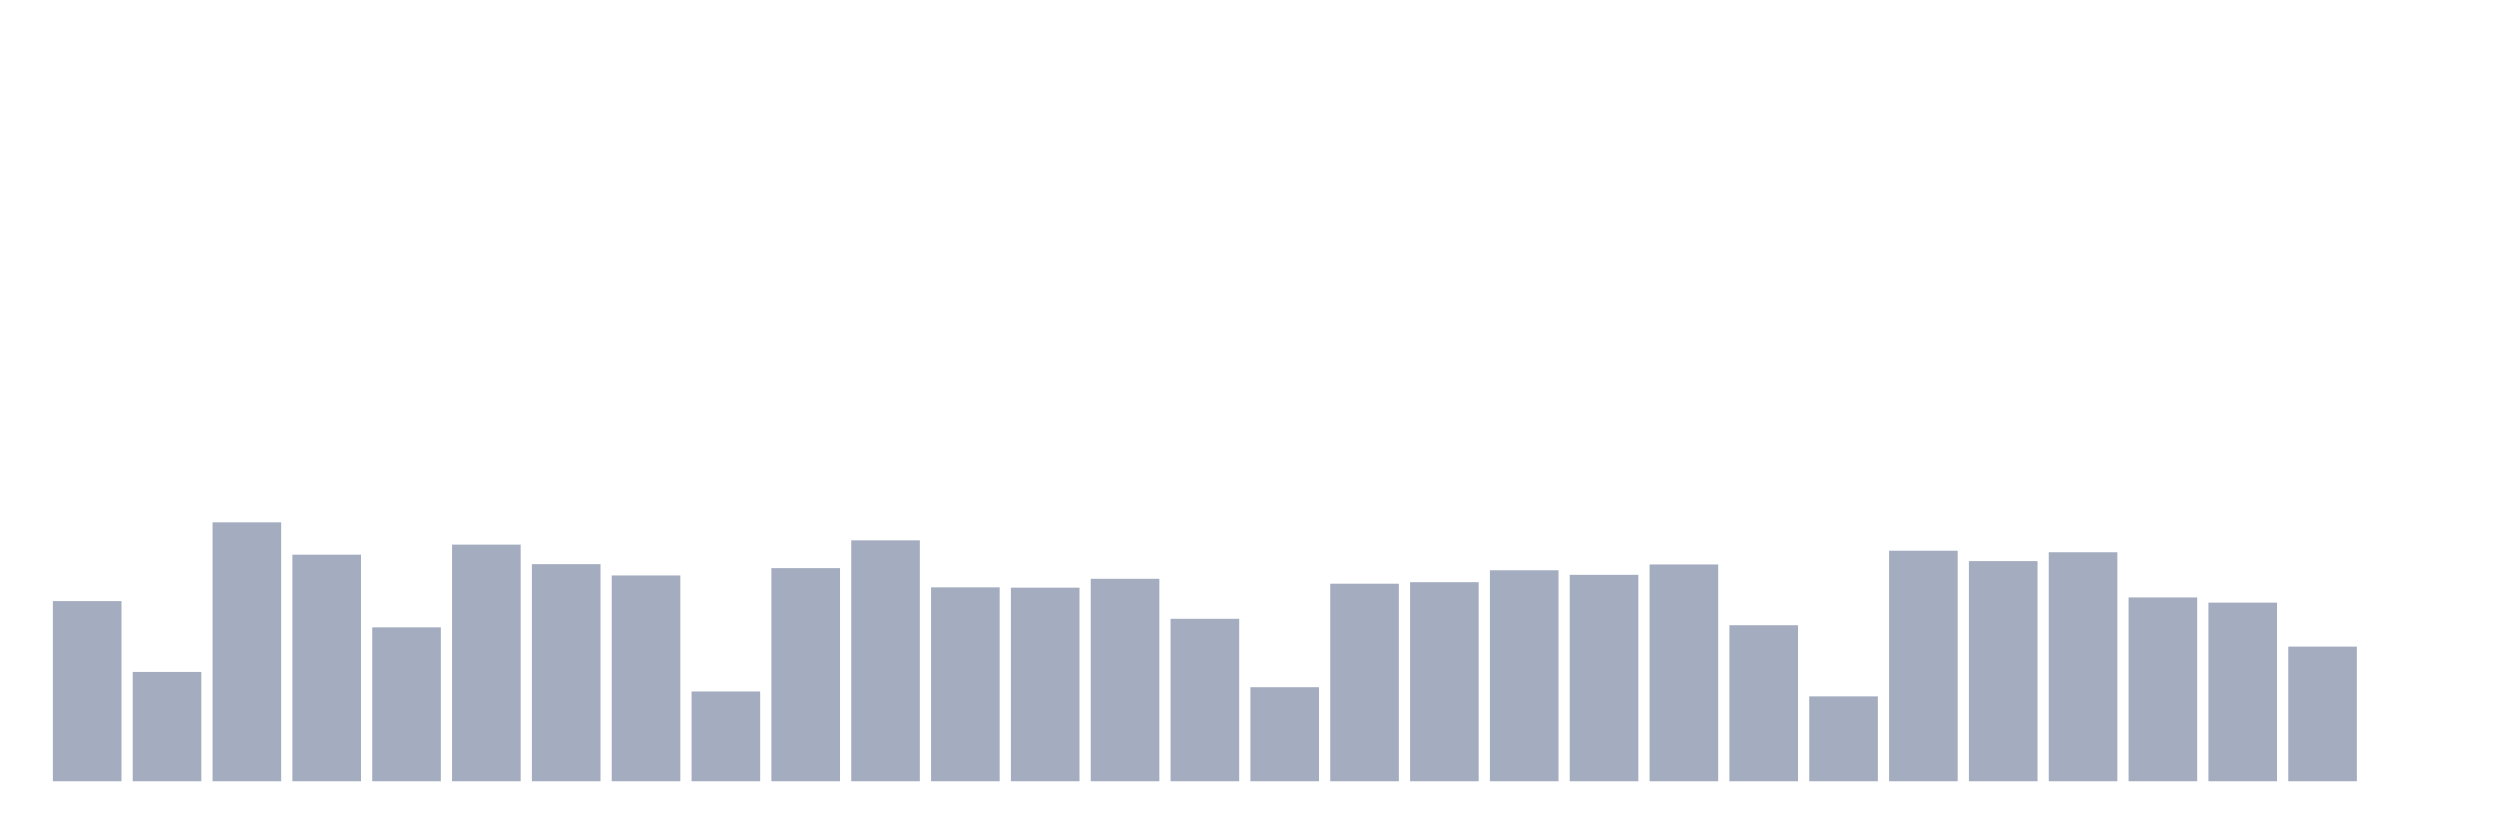
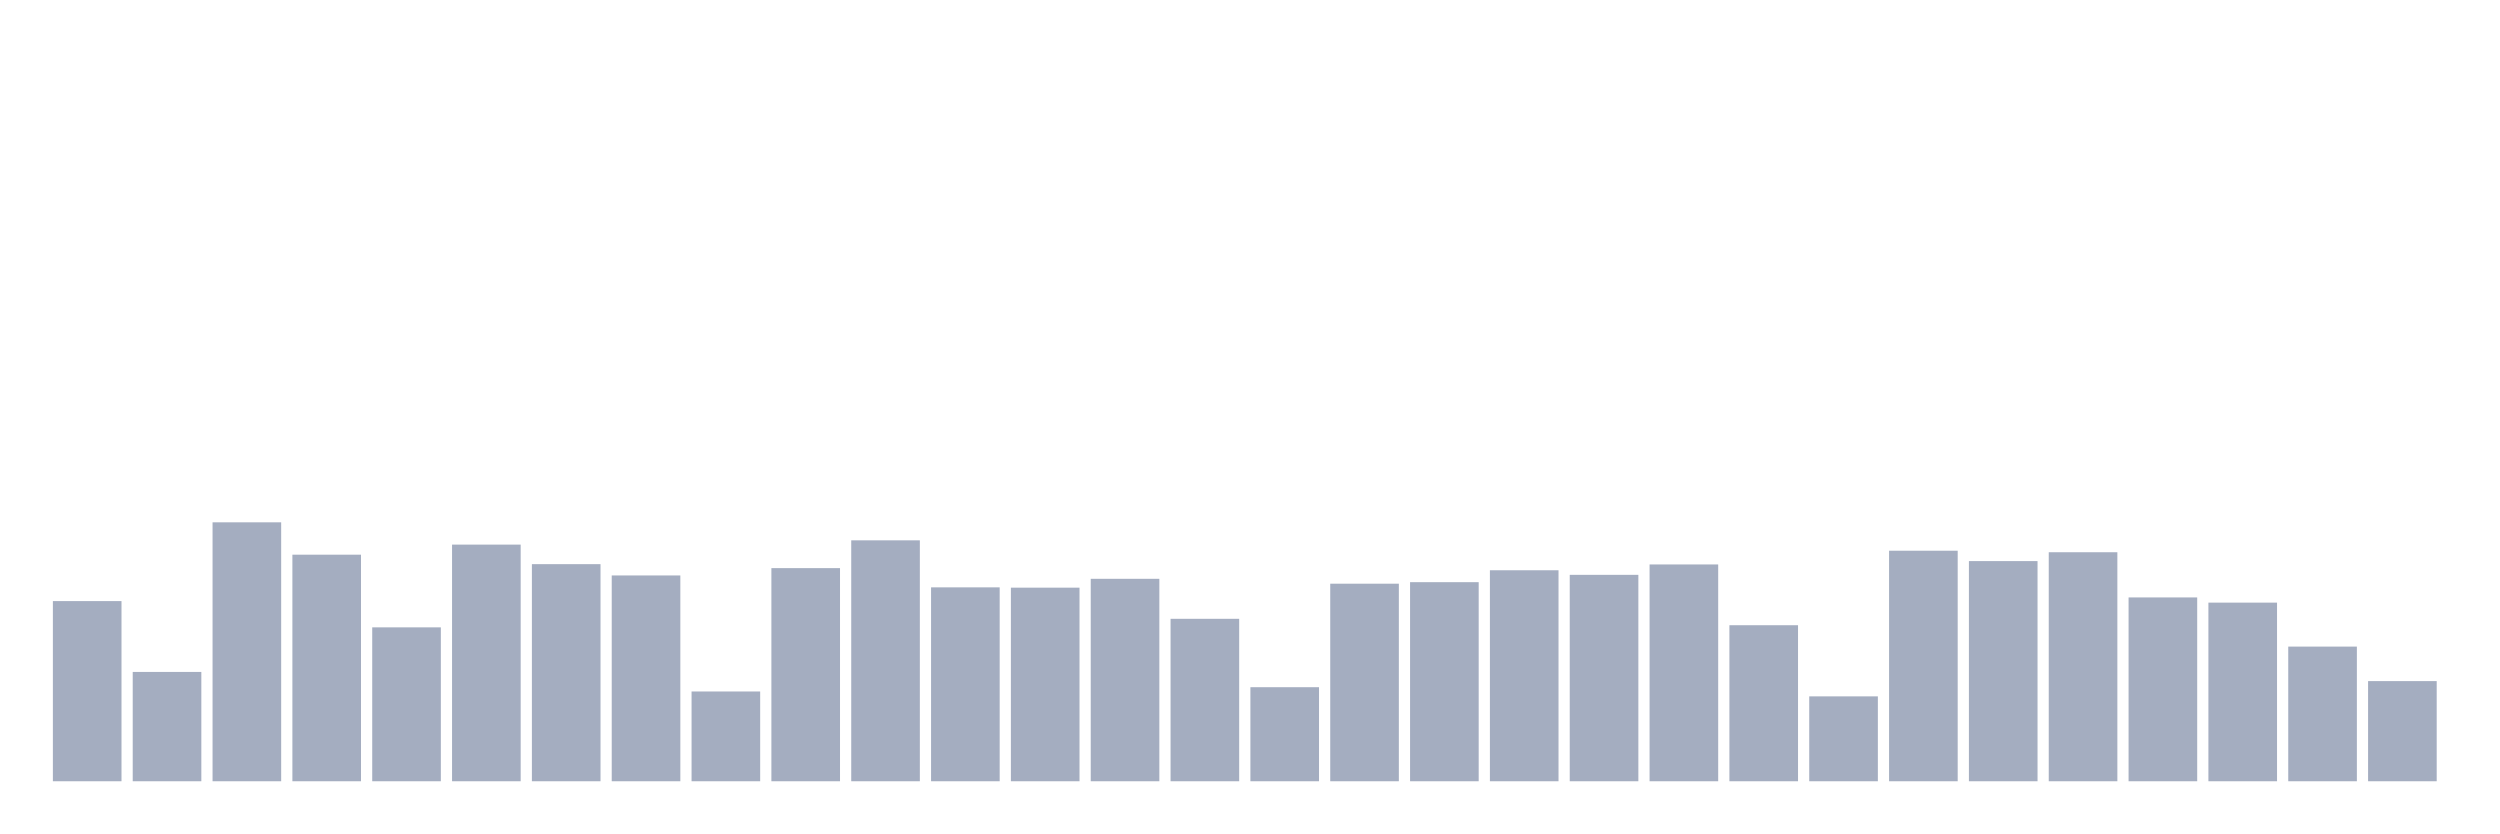
<svg xmlns="http://www.w3.org/2000/svg" viewBox="0 0 480 160">
  <g transform="translate(10,10)">
    <rect class="bar" x="0.153" width="13.175" y="105.41" height="34.59" fill="rgb(164,173,192)" />
    <rect class="bar" x="15.482" width="13.175" y="119.012" height="20.988" fill="rgb(164,173,192)" />
    <rect class="bar" x="30.81" width="13.175" y="90.285" height="49.715" fill="rgb(164,173,192)" />
    <rect class="bar" x="46.138" width="13.175" y="96.499" height="43.501" fill="rgb(164,173,192)" />
    <rect class="bar" x="61.466" width="13.175" y="110.452" height="29.548" fill="rgb(164,173,192)" />
    <rect class="bar" x="76.794" width="13.175" y="94.564" height="45.436" fill="rgb(164,173,192)" />
    <rect class="bar" x="92.123" width="13.175" y="98.317" height="41.683" fill="rgb(164,173,192)" />
    <rect class="bar" x="107.451" width="13.175" y="100.486" height="39.514" fill="rgb(164,173,192)" />
    <rect class="bar" x="122.779" width="13.175" y="122.764" height="17.236" fill="rgb(164,173,192)" />
    <rect class="bar" x="138.107" width="13.175" y="99.079" height="40.921" fill="rgb(164,173,192)" />
    <rect class="bar" x="153.436" width="13.175" y="93.744" height="46.256" fill="rgb(164,173,192)" />
    <rect class="bar" x="168.764" width="13.175" y="102.772" height="37.228" fill="rgb(164,173,192)" />
    <rect class="bar" x="184.092" width="13.175" y="102.831" height="37.169" fill="rgb(164,173,192)" />
    <rect class="bar" x="199.42" width="13.175" y="101.131" height="38.869" fill="rgb(164,173,192)" />
    <rect class="bar" x="214.748" width="13.175" y="108.811" height="31.189" fill="rgb(164,173,192)" />
    <rect class="bar" x="230.077" width="13.175" y="121.943" height="18.057" fill="rgb(164,173,192)" />
    <rect class="bar" x="245.405" width="13.175" y="102.069" height="37.931" fill="rgb(164,173,192)" />
    <rect class="bar" x="260.733" width="13.175" y="101.776" height="38.224" fill="rgb(164,173,192)" />
    <rect class="bar" x="276.061" width="13.175" y="99.489" height="40.511" fill="rgb(164,173,192)" />
    <rect class="bar" x="291.39" width="13.175" y="100.369" height="39.631" fill="rgb(164,173,192)" />
    <rect class="bar" x="306.718" width="13.175" y="98.375" height="41.625" fill="rgb(164,173,192)" />
    <rect class="bar" x="322.046" width="13.175" y="110.042" height="29.958" fill="rgb(164,173,192)" />
    <rect class="bar" x="337.374" width="13.175" y="123.702" height="16.298" fill="rgb(164,173,192)" />
    <rect class="bar" x="352.702" width="13.175" y="95.737" height="44.263" fill="rgb(164,173,192)" />
    <rect class="bar" x="368.031" width="13.175" y="97.73" height="42.27" fill="rgb(164,173,192)" />
    <rect class="bar" x="383.359" width="13.175" y="96.03" height="43.97" fill="rgb(164,173,192)" />
    <rect class="bar" x="398.687" width="13.175" y="104.707" height="35.293" fill="rgb(164,173,192)" />
    <rect class="bar" x="414.015" width="13.175" y="105.704" height="34.296" fill="rgb(164,173,192)" />
    <rect class="bar" x="429.344" width="13.175" y="114.146" height="25.854" fill="rgb(164,173,192)" />
-     <rect class="bar" x="444.672" width="13.175" y="140" height="0" fill="rgb(164,173,192)" />
+     <rect class="bar" x="444.672" width="13.175" y="120.771" height="19.229" fill="rgb(164,173,192)" />
  </g>
</svg>
